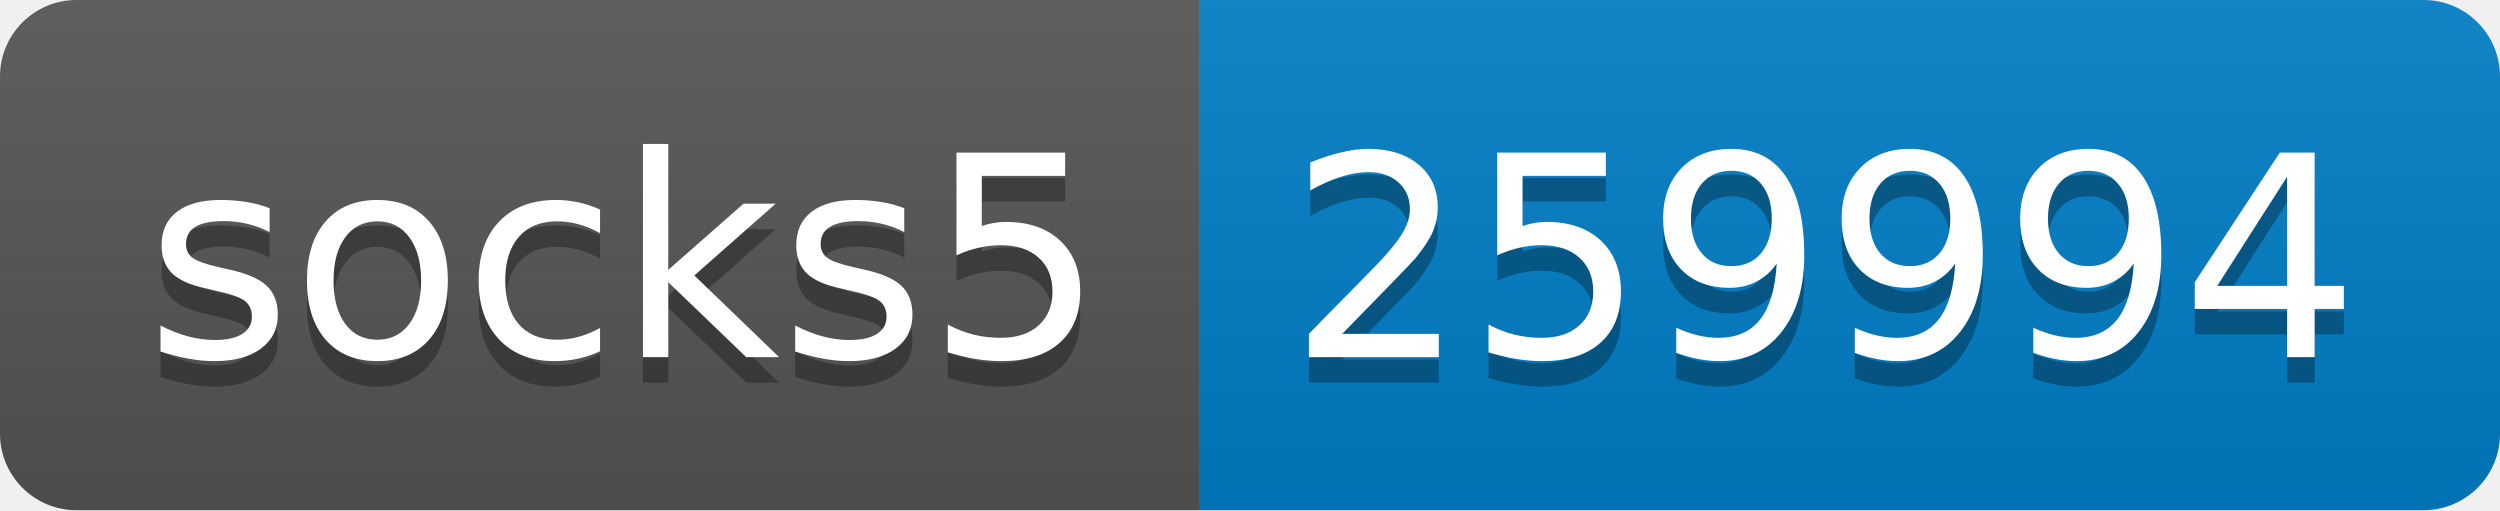
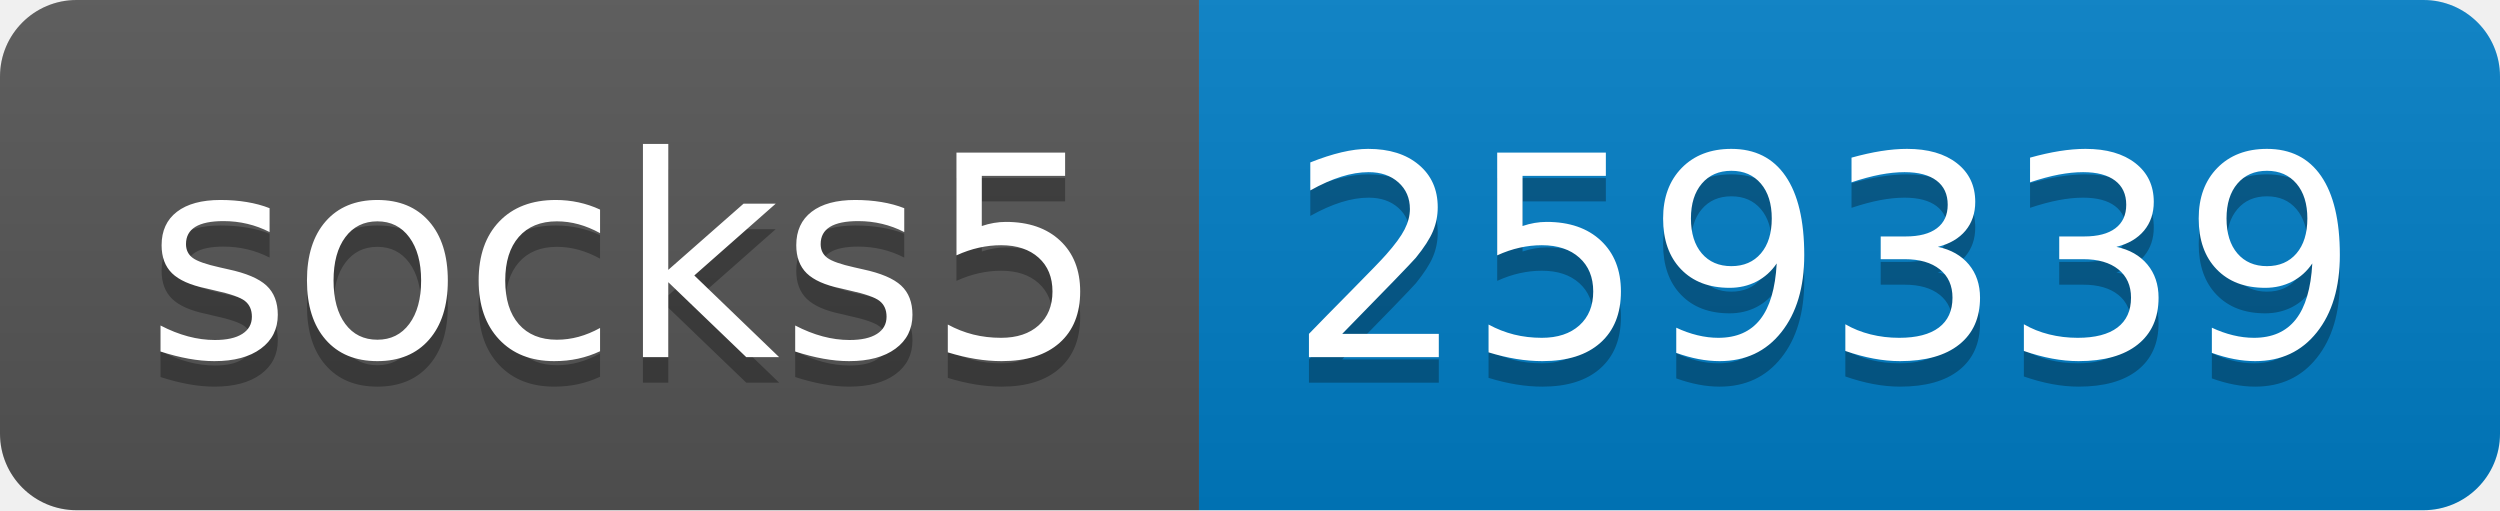
- <svg xmlns="http://www.w3.org/2000/svg" width="98" height="20" role="img" aria-label="socks5: 259994">
+ <svg xmlns="http://www.w3.org/2000/svg" width="98" height="20" role="img" aria-label="socks5: 259339">
  <linearGradient id="s" x2="0" y2="100%">
    <stop offset="0" stop-color="#bbb" stop-opacity=".1" />
    <stop offset="1" stop-opacity=".1" />
  </linearGradient>
  <clipPath id="r">
    <rect width="98" height="20" rx="3" fill="#fff" />
  </clipPath>
  <g clip-path="url(#r)">
    <rect width="47" height="20" fill="#555" />
    <rect x="47" width="51" height="20" fill="#007ec6" />
    <rect width="98" height="20" fill="url(#s)" />
  </g>
  <g fill="#fff" text-anchor="middle" font-family="Verdana,Geneva,DejaVu Sans,sans-serif" text-rendering="geometricPrecision" font-size="110">
    <text aria-hidden="true" x="245" y="150" fill="#010101" fill-opacity=".3" transform="scale(.1)" textLength="370">socks5</text>
    <text x="245" y="140" transform="scale(.1)" fill="#fff" textLength="370">socks5</text>
-     <text aria-hidden="true" x="715" y="150" fill="#010101" fill-opacity=".3" transform="scale(.1)" textLength="410">259994</text>
-     <text x="715" y="140" transform="scale(.1)" fill="#fff" textLength="410">259994</text>
+     <text aria-hidden="true" x="715" y="150" fill="#010101" fill-opacity=".3" transform="scale(.1)" textLength="410">259339</text>
+     <text x="715" y="140" transform="scale(.1)" fill="#fff" textLength="410">259339</text>
  </g>
</svg>
